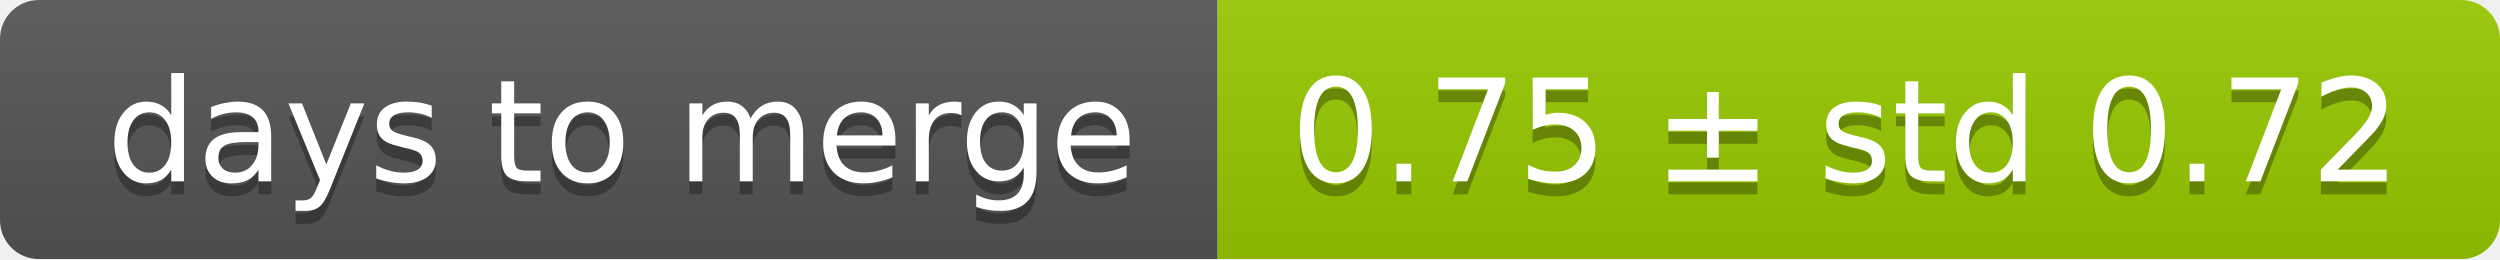
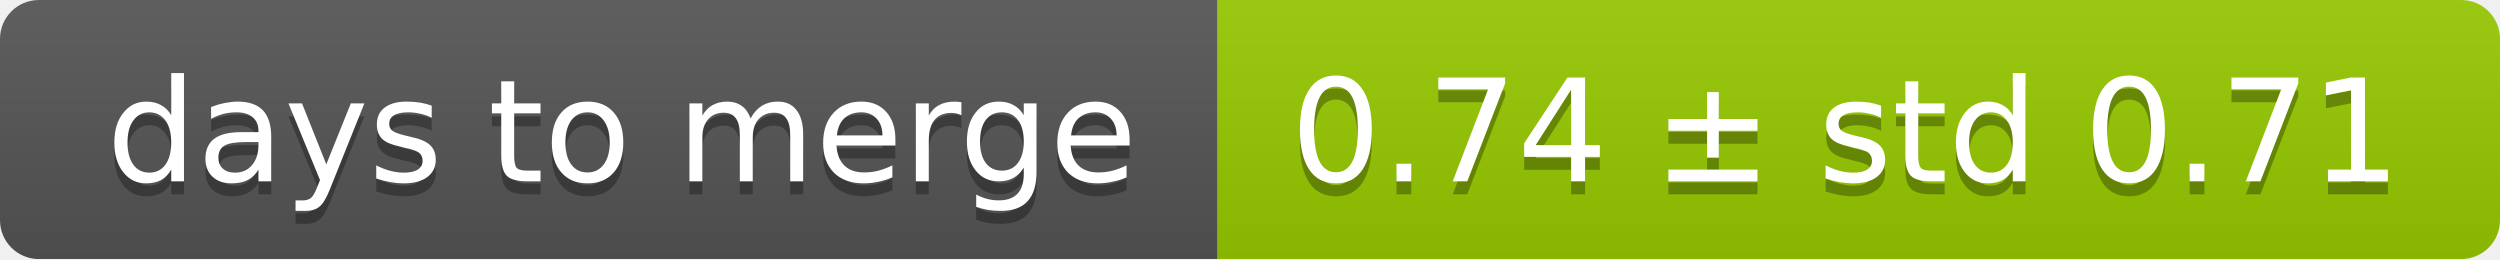
<svg xmlns="http://www.w3.org/2000/svg" width="193" height="20">
  <linearGradient id="smooth" x2="0" y2="100%">
    <stop offset="0" stop-color="#bbb" stop-opacity=".1" />
    <stop offset="1" stop-opacity=".1" />
  </linearGradient>
  <mask id="round">
    <rect width="193" height="20" rx="3" fill="#fff" />
  </mask>
  <g mask="url(#round)">
    <rect width="94" height="20" fill="#555" />
    <rect x="94" width="99" height="20" fill="#97ca00" />
    <rect width="193" height="20" fill="url(#smooth)" />
  </g>
  <g fill="#fff" text-anchor="middle" font-family="DejaVu Sans,Verdana,Geneva,sans-serif" font-size="11">
    <text x="48" y="15" fill="#010101" fill-opacity=".3">days to merge</text>
    <text x="48" y="14">days to merge</text>
-     <text x="142.5" y="15" fill="#010101" fill-opacity=".3">0.75 ± std 0.72</text>
-     <text x="142.5" y="14">0.75 ± std 0.72</text>
+     <text x="142.5" y="15" fill="#010101" fill-opacity=".3">0.74 ± std 0.71</text>
+     <text x="142.5" y="14">0.74 ± std 0.71</text>
  </g>
</svg>
